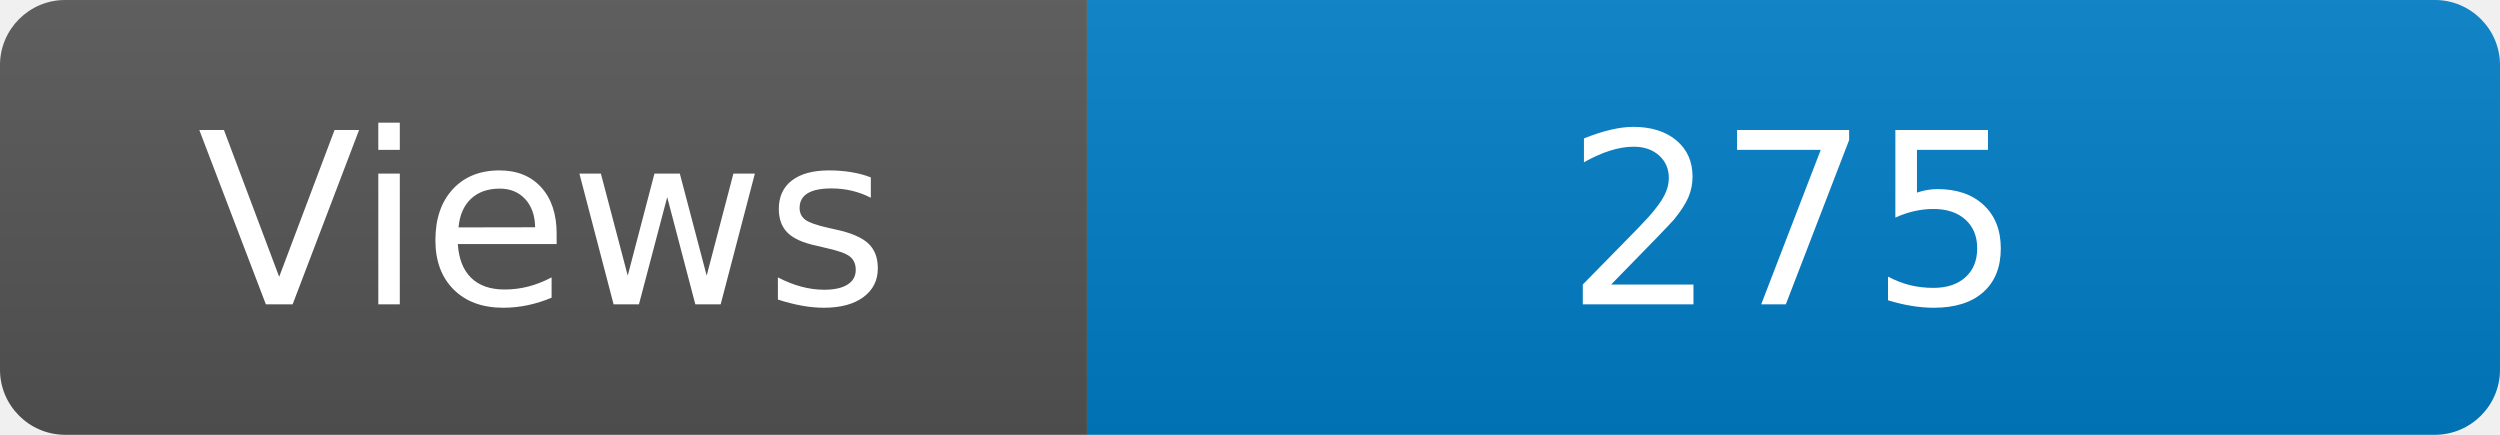
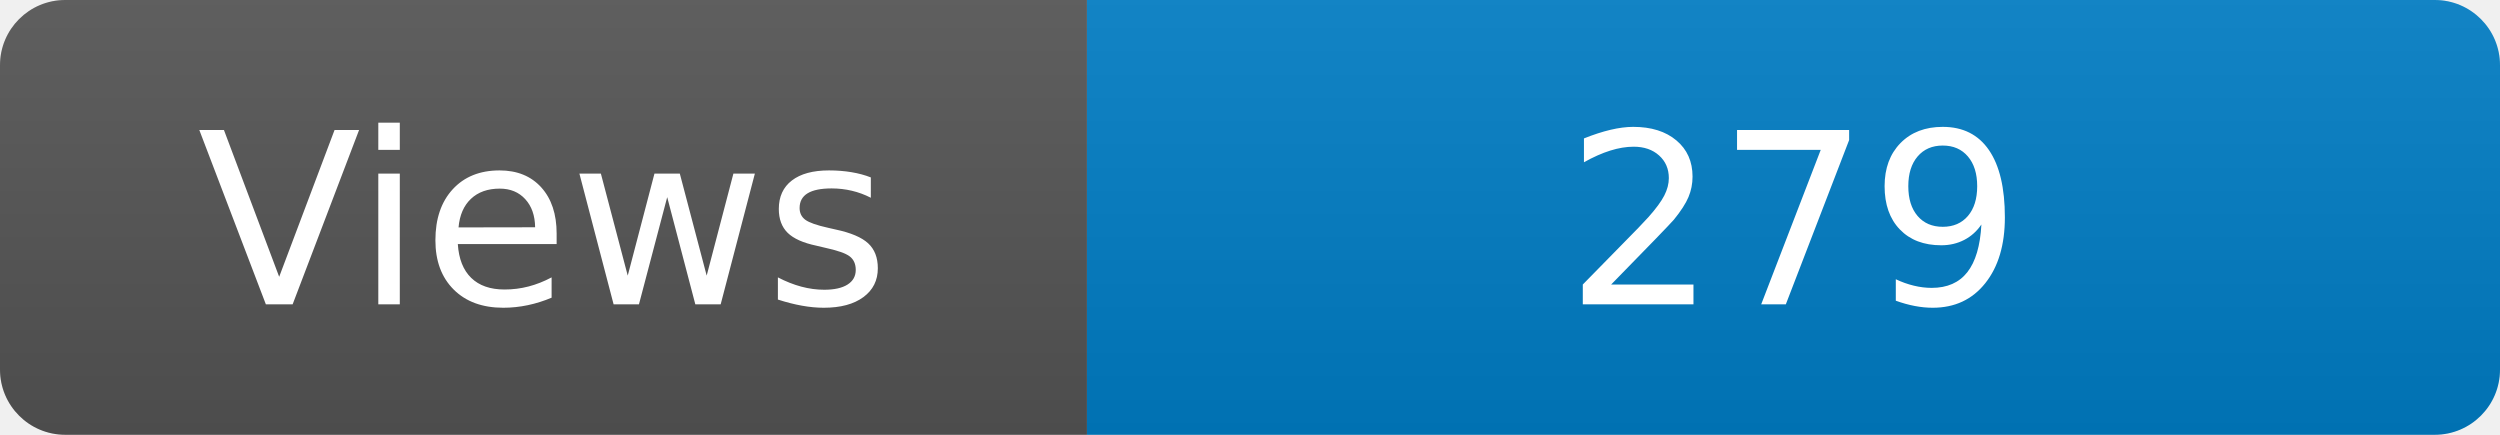
<svg xmlns="http://www.w3.org/2000/svg" width="115" height="20" role="img" aria-label="Maintained?: yes">
  <linearGradient id="s" x2="0" y2="100%">
    <stop offset="0" stop-color="#bbb" stop-opacity=".1" />
    <stop offset="1" stop-opacity=".1" />
  </linearGradient>
  <clipPath id="r">
    <rect width="115" height="20" rx="3" fill="#fff" />
  </clipPath>
  <g clip-path="url(#r)">
    <rect width="50" height="20" fill="#555" />
    <rect x="50" width="160" height="20" fill="#007ec6" />
    <rect width="115" height="20" fill="url(#s)" />
  </g>
  <g fill="#fff" text-anchor="middle" font-family="Verdana,Geneva,DejaVu Sans,sans-serif" font-size="110">
    <text x="250" y="140" transform="scale(.1)" fill="#fff">Views</text>
-     <text x="825" y="140" transform="scale(.1)" fill="#fff">275</text>
+     <text x="825" y="140" transform="scale(.1)" fill="#fff">279</text>
  </g>
</svg>
